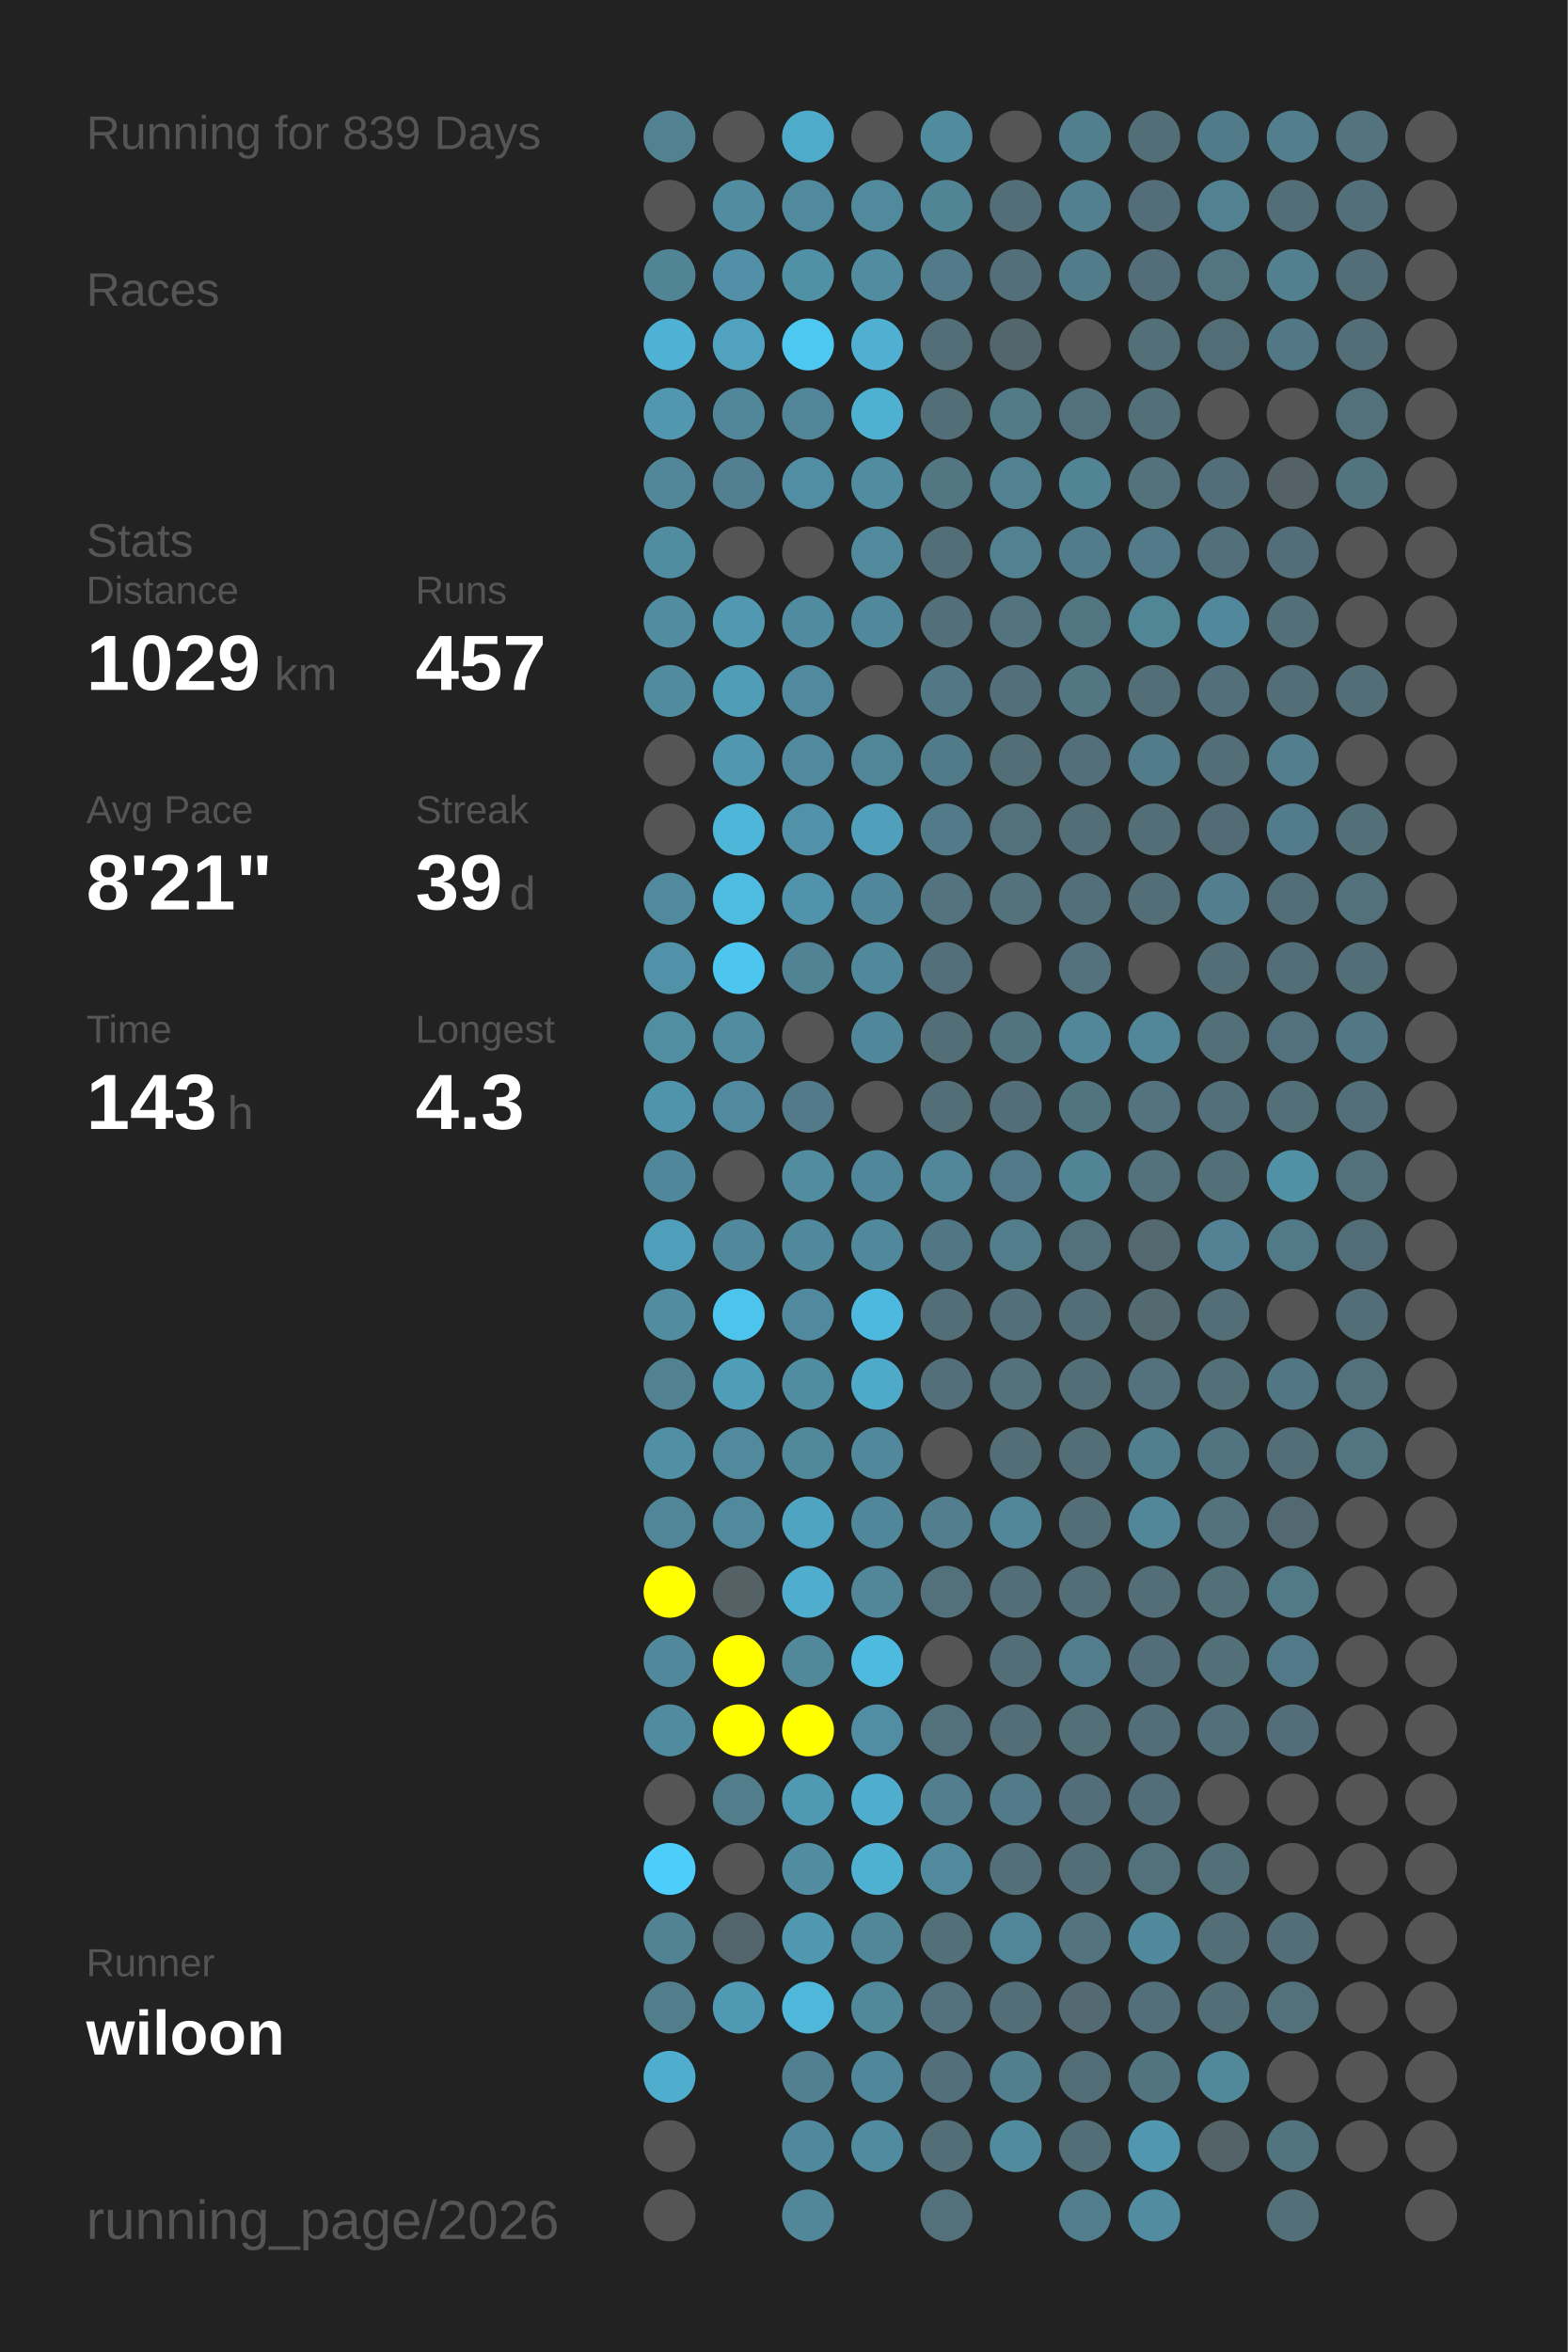
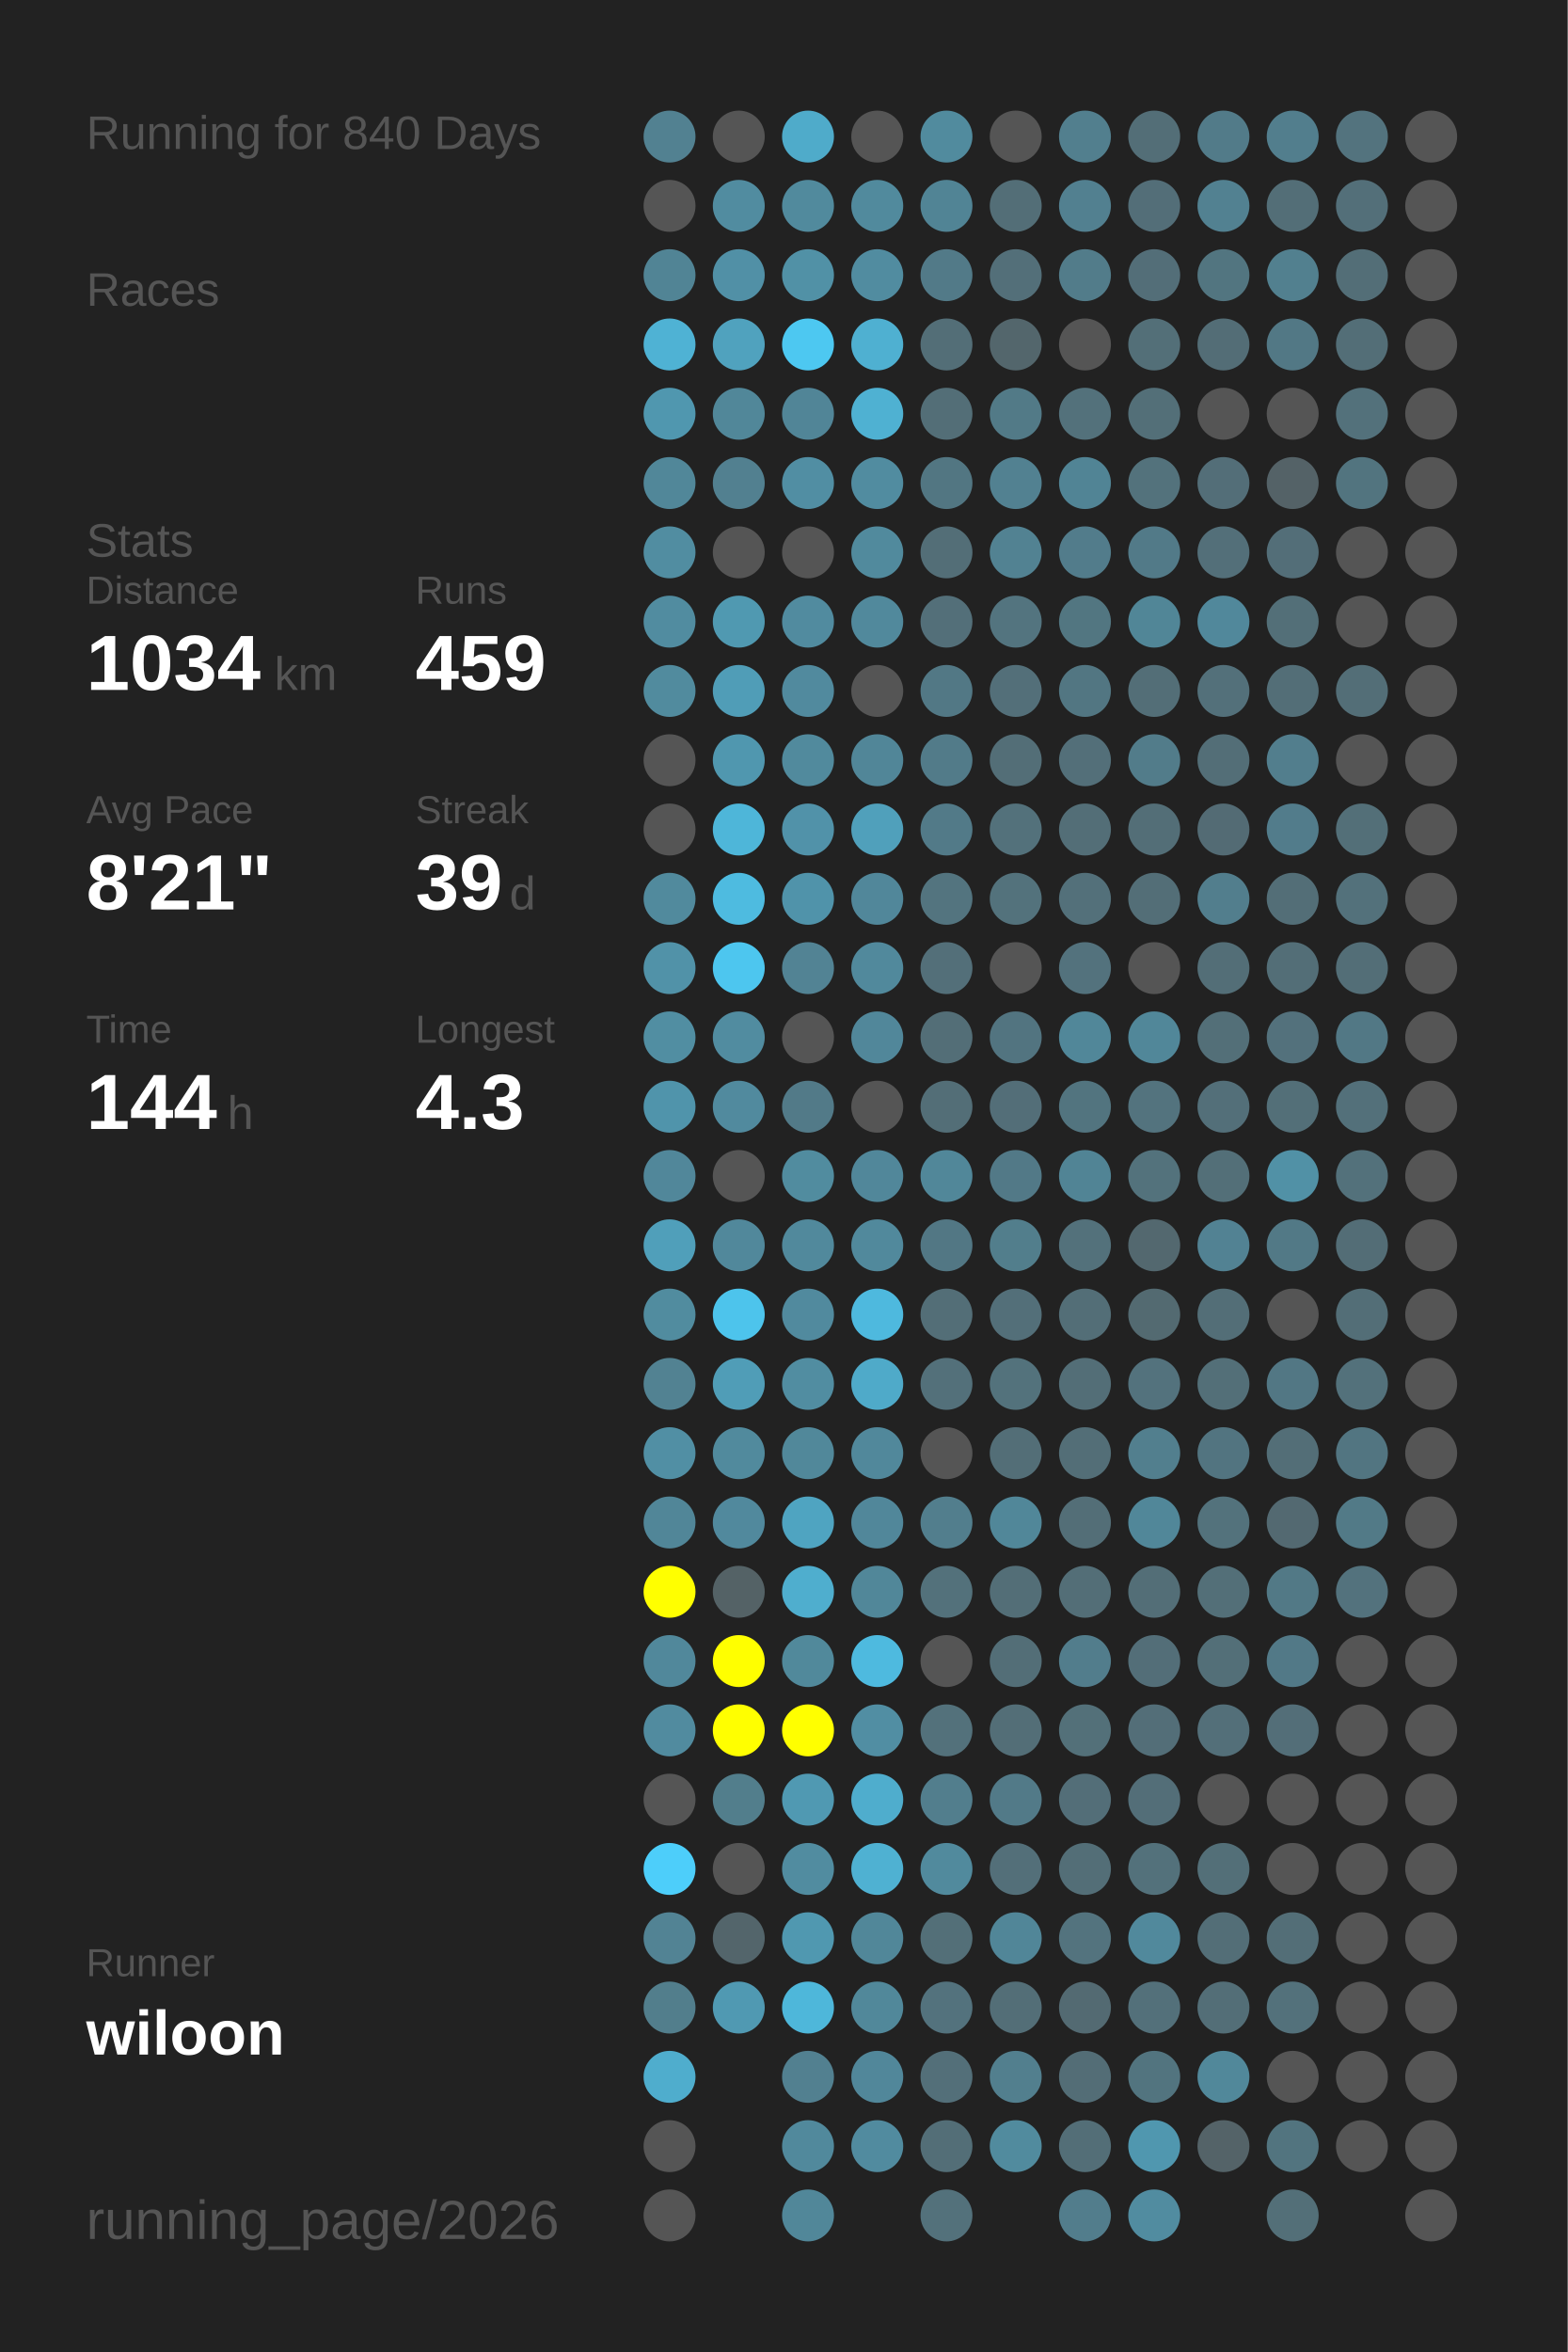
<svg xmlns="http://www.w3.org/2000/svg" baseProfile="full" height="300mm" version="1.1" viewBox="0,0,200,300" width="200mm">
  <defs />
  <rect fill="#222222" height="300" width="200" x="0" y="0" />
-   <text fill="#555555" style="font-size:6px; font-family:Arial;" x="11" y="19">Running for 839 Days</text>
+   <text fill="#555555" style="font-size:6px; font-family:Arial;" x="11" y="19">Running for 840 Days</text>
  <text fill="#555555" style="font-size:6px; font-family:Arial;" x="11" y="39">Races</text>
  <text fill="#555555" style="font-size:6px; font-family:Arial;" x="11" y="71">Stats</text>
  <text fill="#555555" style="font-size:5px; font-family:Arial;" x="11" y="77">Distance</text>
-   <text fill="#FFFFFF" style="font-size:10px; font-family:Arial; font-weight:bold;" x="11" y="88">1029</text>
+   <text fill="#FFFFFF" style="font-size:10px; font-family:Arial; font-weight:bold;" x="11" y="88">1034</text>
  <text fill="#555555" style="font-size:6px; font-family:Arial;" x="35" y="88">km</text>
  <text fill="#555555" style="font-size:5px; font-family:Arial;" x="53" y="77">Runs</text>
-   <text fill="#FFFFFF" style="font-size:10px; font-family:Arial; font-weight:bold;" x="53" y="88">457</text>
+   <text fill="#FFFFFF" style="font-size:10px; font-family:Arial; font-weight:bold;" x="53" y="88">459</text>
  <text fill="#555555" style="font-size:5px; font-family:Arial;" x="11" y="105">Avg Pace</text>
  <text fill="#FFFFFF" style="font-size:10px; font-family:Arial; font-weight:bold;" x="11" y="116">8'21"</text>
  <text fill="#555555" style="font-size:5px; font-family:Arial;" x="53" y="105">Streak</text>
  <text fill="#FFFFFF" style="font-size:10px; font-family:Arial; font-weight:bold;" x="53" y="116">39</text>
  <text fill="#555555" style="font-size:6px; font-family:Arial;" x="65" y="116">d</text>
  <text fill="#555555" style="font-size:5px; font-family:Arial;" x="11" y="133">Time</text>
-   <text fill="#FFFFFF" style="font-size:10px; font-family:Arial; font-weight:bold;" x="11" y="144">143</text>
+   <text fill="#FFFFFF" style="font-size:10px; font-family:Arial; font-weight:bold;" x="11" y="144">144</text>
  <text fill="#555555" style="font-size:6px; font-family:Arial;" x="29" y="144">h</text>
  <text fill="#555555" style="font-size:5px; font-family:Arial;" x="53" y="133">Longest</text>
  <text fill="#FFFFFF" style="font-size:10px; font-family:Arial; font-weight:bold;" x="53" y="144">4.3</text>
  <text fill="#555555" style="font-size:5px; font-family:Arial;" x="11" y="252.065">Runner</text>
  <text fill="#FFFFFF" style="font-size:8px; font-family:Arial; font-weight:bold;" x="11" y="262.065">wiloon</text>
  <text fill="#555555" style="font-size:7px; font-family:Arial;" x="11" y="285.581">running_page/2026</text>
  <circle cx="85.417" cy="17.419" fill="#528191" r="3.312" />
  <circle cx="85.417" cy="26.258" fill="#555555" r="3.312" />
  <circle cx="85.417" cy="35.097" fill="#518495" r="3.312" />
  <circle cx="85.417" cy="43.935" fill="#4fb2d4" r="3.312" />
  <circle cx="85.417" cy="52.774" fill="#5097af" r="3.312" />
  <circle cx="85.417" cy="61.613" fill="#518799" r="3.312" />
  <circle cx="85.417" cy="70.452" fill="#518da1" r="3.312" />
  <circle cx="85.417" cy="79.29" fill="#518ca0" r="3.312" />
  <circle cx="85.417" cy="88.129" fill="#518b9e" r="3.312" />
  <circle cx="85.417" cy="96.968" fill="#555555" r="3.312" />
  <circle cx="85.417" cy="105.806" fill="#555555" r="3.312" />
  <circle cx="85.417" cy="114.645" fill="#518a9d" r="3.312" />
  <circle cx="85.417" cy="123.484" fill="#5192a8" r="3.312" />
  <circle cx="85.417" cy="132.323" fill="#518ea2" r="3.312" />
  <circle cx="85.417" cy="141.161" fill="#5094ab" r="3.312" />
  <circle cx="85.417" cy="150" fill="#51879a" r="3.312" />
  <circle cx="85.417" cy="158.839" fill="#509fba" r="3.312" />
  <circle cx="85.417" cy="167.677" fill="#518c9f" r="3.312" />
  <circle cx="85.417" cy="176.516" fill="#528292" r="3.312" />
  <circle cx="85.417" cy="185.355" fill="#518fa4" r="3.312" />
  <circle cx="85.417" cy="194.194" fill="#518698" r="3.312" />
  <circle cx="85.417" cy="203.032" fill="#FFFF00" r="3.312" />
  <circle cx="85.417" cy="211.871" fill="#51889b" r="3.312" />
  <circle cx="85.417" cy="220.71" fill="#518b9f" r="3.312" />
  <circle cx="85.417" cy="229.548" fill="#555555" r="3.312" />
  <circle cx="85.417" cy="238.387" fill="#4dcefa" r="3.312" />
  <circle cx="85.417" cy="247.226" fill="#528394" r="3.312" />
  <circle cx="85.417" cy="256.065" fill="#527e8c" r="3.312" />
  <circle cx="85.417" cy="264.903" fill="#4fadcd" r="3.312" />
  <circle cx="85.417" cy="273.742" fill="#555555" r="3.312" />
  <circle cx="85.417" cy="282.581" fill="#555555" r="3.312" />
  <circle cx="94.25" cy="17.419" fill="#555555" r="3.312" />
  <circle cx="94.25" cy="26.258" fill="#518ca0" r="3.312" />
  <circle cx="94.25" cy="35.097" fill="#5190a6" r="3.312" />
  <circle cx="94.25" cy="43.935" fill="#50a2be" r="3.312" />
  <circle cx="94.25" cy="52.774" fill="#518799" r="3.312" />
  <circle cx="94.25" cy="61.613" fill="#528090" r="3.312" />
  <circle cx="94.25" cy="70.452" fill="#555555" r="3.312" />
  <circle cx="94.25" cy="79.29" fill="#5099b1" r="3.312" />
  <circle cx="94.25" cy="88.129" fill="#509db7" r="3.312" />
  <circle cx="94.25" cy="96.968" fill="#5097af" r="3.312" />
  <circle cx="94.25" cy="105.806" fill="#4eb6d9" r="3.312" />
  <circle cx="94.25" cy="114.645" fill="#4ebbe0" r="3.312" />
  <circle cx="94.25" cy="123.484" fill="#4dc6ef" r="3.312" />
  <circle cx="94.25" cy="132.323" fill="#518ca0" r="3.312" />
  <circle cx="94.25" cy="141.161" fill="#518a9e" r="3.312" />
  <circle cx="94.25" cy="150" fill="#555555" r="3.312" />
  <circle cx="94.25" cy="158.839" fill="#51889b" r="3.312" />
  <circle cx="94.25" cy="167.677" fill="#4dc4ec" r="3.312" />
  <circle cx="94.25" cy="176.516" fill="#509db7" r="3.312" />
  <circle cx="94.25" cy="185.355" fill="#518a9d" r="3.312" />
  <circle cx="94.25" cy="194.194" fill="#51899d" r="3.312" />
  <circle cx="94.25" cy="203.032" fill="#546266" r="3.312" />
  <circle cx="94.25" cy="211.871" fill="#FFFF00" r="3.312" />
  <circle cx="94.25" cy="220.71" fill="#FFFF00" r="3.312" />
  <circle cx="94.25" cy="229.548" fill="#527e8c" r="3.312" />
  <circle cx="94.25" cy="238.387" fill="#555555" r="3.312" />
  <circle cx="94.25" cy="247.226" fill="#53656b" r="3.312" />
  <circle cx="94.25" cy="256.065" fill="#5099b2" r="3.312" />
  <circle cx="103.083" cy="17.419" fill="#4fabca" r="3.312" />
  <circle cx="103.083" cy="26.258" fill="#518a9d" r="3.312" />
  <circle cx="103.083" cy="35.097" fill="#5191a6" r="3.312" />
  <circle cx="103.083" cy="43.935" fill="#4dc8f1" r="3.312" />
  <circle cx="103.083" cy="52.774" fill="#518597" r="3.312" />
  <circle cx="103.083" cy="61.613" fill="#518ea3" r="3.312" />
  <circle cx="103.083" cy="70.452" fill="#555555" r="3.312" />
  <circle cx="103.083" cy="79.29" fill="#518b9f" r="3.312" />
  <circle cx="103.083" cy="88.129" fill="#518a9e" r="3.312" />
  <circle cx="103.083" cy="96.968" fill="#518a9d" r="3.312" />
  <circle cx="103.083" cy="105.806" fill="#5192a9" r="3.312" />
  <circle cx="103.083" cy="114.645" fill="#5093aa" r="3.312" />
  <circle cx="103.083" cy="123.484" fill="#528394" r="3.312" />
  <circle cx="103.083" cy="132.323" fill="#555555" r="3.312" />
  <circle cx="103.083" cy="141.161" fill="#527a88" r="3.312" />
  <circle cx="103.083" cy="150" fill="#518c9f" r="3.312" />
  <circle cx="103.083" cy="158.839" fill="#51899c" r="3.312" />
  <circle cx="103.083" cy="167.677" fill="#518a9e" r="3.312" />
  <circle cx="103.083" cy="176.516" fill="#518da1" r="3.312" />
  <circle cx="103.083" cy="185.355" fill="#51889a" r="3.312" />
  <circle cx="103.083" cy="194.194" fill="#4fa4c1" r="3.312" />
  <circle cx="103.083" cy="203.032" fill="#4faece" r="3.312" />
  <circle cx="103.083" cy="211.871" fill="#51899b" r="3.312" />
  <circle cx="103.083" cy="220.71" fill="#FFFF00" r="3.312" />
  <circle cx="103.083" cy="229.548" fill="#5099b2" r="3.312" />
  <circle cx="103.083" cy="238.387" fill="#518ca0" r="3.312" />
  <circle cx="103.083" cy="247.226" fill="#5098b0" r="3.312" />
  <circle cx="103.083" cy="256.065" fill="#4eb7da" r="3.312" />
  <circle cx="103.083" cy="264.903" fill="#528090" r="3.312" />
  <circle cx="103.083" cy="273.742" fill="#51899c" r="3.312" />
  <circle cx="103.083" cy="282.581" fill="#518799" r="3.312" />
  <circle cx="111.917" cy="17.419" fill="#555555" r="3.312" />
  <circle cx="111.917" cy="26.258" fill="#518a9d" r="3.312" />
  <circle cx="111.917" cy="35.097" fill="#518ca0" r="3.312" />
  <circle cx="111.917" cy="43.935" fill="#4fb0d1" r="3.312" />
  <circle cx="111.917" cy="52.774" fill="#4fb1d2" r="3.312" />
  <circle cx="111.917" cy="61.613" fill="#518ca0" r="3.312" />
  <circle cx="111.917" cy="70.452" fill="#518a9d" r="3.312" />
  <circle cx="111.917" cy="79.29" fill="#51899c" r="3.312" />
  <circle cx="111.917" cy="88.129" fill="#555555" r="3.312" />
  <circle cx="111.917" cy="96.968" fill="#518698" r="3.312" />
  <circle cx="111.917" cy="105.806" fill="#50a0bb" r="3.312" />
  <circle cx="111.917" cy="114.645" fill="#51879a" r="3.312" />
  <circle cx="111.917" cy="123.484" fill="#51899c" r="3.312" />
  <circle cx="111.917" cy="132.323" fill="#51879a" r="3.312" />
  <circle cx="111.917" cy="141.161" fill="#555555" r="3.312" />
  <circle cx="111.917" cy="150" fill="#51879a" r="3.312" />
  <circle cx="111.917" cy="158.839" fill="#51899c" r="3.312" />
  <circle cx="111.917" cy="167.677" fill="#4eb9de" r="3.312" />
  <circle cx="111.917" cy="176.516" fill="#4faac9" r="3.312" />
  <circle cx="111.917" cy="185.355" fill="#51889b" r="3.312" />
  <circle cx="111.917" cy="194.194" fill="#51879a" r="3.312" />
  <circle cx="111.917" cy="203.032" fill="#518799" r="3.312" />
  <circle cx="111.917" cy="211.871" fill="#4ebadf" r="3.312" />
  <circle cx="111.917" cy="220.71" fill="#518ea3" r="3.312" />
  <circle cx="111.917" cy="229.548" fill="#4fadcd" r="3.312" />
  <circle cx="111.917" cy="238.387" fill="#4fb1d2" r="3.312" />
  <circle cx="111.917" cy="247.226" fill="#518799" r="3.312" />
  <circle cx="111.917" cy="256.065" fill="#51889a" r="3.312" />
  <circle cx="111.917" cy="264.903" fill="#51879a" r="3.312" />
  <circle cx="111.917" cy="273.742" fill="#518b9f" r="3.312" />
  <circle cx="120.75" cy="17.419" fill="#518b9e" r="3.312" />
  <circle cx="120.75" cy="26.258" fill="#518495" r="3.312" />
  <circle cx="120.75" cy="35.097" fill="#527a88" r="3.312" />
  <circle cx="120.75" cy="43.935" fill="#536e77" r="3.312" />
  <circle cx="120.75" cy="52.774" fill="#536e77" r="3.312" />
  <circle cx="120.75" cy="61.613" fill="#527682" r="3.312" />
  <circle cx="120.75" cy="70.452" fill="#536e77" r="3.312" />
  <circle cx="120.75" cy="79.29" fill="#536f79" r="3.312" />
  <circle cx="120.75" cy="88.129" fill="#527885" r="3.312" />
  <circle cx="120.75" cy="96.968" fill="#527b89" r="3.312" />
  <circle cx="120.75" cy="105.806" fill="#527a88" r="3.312" />
  <circle cx="120.75" cy="114.645" fill="#53747f" r="3.312" />
  <circle cx="120.75" cy="123.484" fill="#536f79" r="3.312" />
  <circle cx="120.75" cy="132.323" fill="#536e77" r="3.312" />
  <circle cx="120.75" cy="141.161" fill="#536e77" r="3.312" />
  <circle cx="120.75" cy="150" fill="#518799" r="3.312" />
  <circle cx="120.75" cy="158.839" fill="#527784" r="3.312" />
  <circle cx="120.75" cy="167.677" fill="#536e77" r="3.312" />
  <circle cx="120.75" cy="176.516" fill="#53707a" r="3.312" />
  <circle cx="120.75" cy="185.355" fill="#555555" r="3.312" />
  <circle cx="120.75" cy="194.194" fill="#527e8d" r="3.312" />
  <circle cx="120.75" cy="203.032" fill="#53717b" r="3.312" />
  <circle cx="120.75" cy="211.871" fill="#555555" r="3.312" />
  <circle cx="120.75" cy="220.71" fill="#53717b" r="3.312" />
  <circle cx="120.75" cy="229.548" fill="#527e8d" r="3.312" />
  <circle cx="120.75" cy="238.387" fill="#518a9d" r="3.312" />
  <circle cx="120.75" cy="247.226" fill="#536f78" r="3.312" />
  <circle cx="120.75" cy="256.065" fill="#53727d" r="3.312" />
  <circle cx="120.75" cy="264.903" fill="#536f79" r="3.312" />
  <circle cx="120.75" cy="273.742" fill="#536e77" r="3.312" />
  <circle cx="120.75" cy="282.581" fill="#53717b" r="3.312" />
  <circle cx="129.583" cy="17.419" fill="#555555" r="3.312" />
  <circle cx="129.583" cy="26.258" fill="#536e77" r="3.312" />
  <circle cx="129.583" cy="35.097" fill="#536f79" r="3.312" />
  <circle cx="129.583" cy="43.935" fill="#53666c" r="3.312" />
  <circle cx="129.583" cy="52.774" fill="#527a87" r="3.312" />
  <circle cx="129.583" cy="61.613" fill="#528191" r="3.312" />
  <circle cx="129.583" cy="70.452" fill="#528292" r="3.312" />
  <circle cx="129.583" cy="79.29" fill="#53747f" r="3.312" />
  <circle cx="129.583" cy="88.129" fill="#536f79" r="3.312" />
  <circle cx="129.583" cy="96.968" fill="#536e77" r="3.312" />
  <circle cx="129.583" cy="105.806" fill="#53717b" r="3.312" />
  <circle cx="129.583" cy="114.645" fill="#53727c" r="3.312" />
  <circle cx="129.583" cy="123.484" fill="#555555" r="3.312" />
  <circle cx="129.583" cy="132.323" fill="#527480" r="3.312" />
  <circle cx="129.583" cy="141.161" fill="#536e78" r="3.312" />
  <circle cx="129.583" cy="150" fill="#527987" r="3.312" />
  <circle cx="129.583" cy="158.839" fill="#527e8c" r="3.312" />
  <circle cx="129.583" cy="167.677" fill="#536f79" r="3.312" />
  <circle cx="129.583" cy="176.516" fill="#53727c" r="3.312" />
  <circle cx="129.583" cy="185.355" fill="#536e77" r="3.312" />
  <circle cx="129.583" cy="194.194" fill="#518799" r="3.312" />
  <circle cx="129.583" cy="203.032" fill="#536e77" r="3.312" />
  <circle cx="129.583" cy="211.871" fill="#536e77" r="3.312" />
  <circle cx="129.583" cy="220.71" fill="#536e77" r="3.312" />
  <circle cx="129.583" cy="229.548" fill="#527a88" r="3.312" />
  <circle cx="129.583" cy="238.387" fill="#536f79" r="3.312" />
  <circle cx="129.583" cy="247.226" fill="#518698" r="3.312" />
  <circle cx="129.583" cy="256.065" fill="#536e77" r="3.312" />
  <circle cx="129.583" cy="264.903" fill="#527f8e" r="3.312" />
  <circle cx="129.583" cy="273.742" fill="#518b9e" r="3.312" />
  <circle cx="138.417" cy="17.419" fill="#527f8e" r="3.312" />
  <circle cx="138.417" cy="26.258" fill="#528090" r="3.312" />
  <circle cx="138.417" cy="35.097" fill="#527c8a" r="3.312" />
  <circle cx="138.417" cy="43.935" fill="#555555" r="3.312" />
  <circle cx="138.417" cy="52.774" fill="#53717b" r="3.312" />
  <circle cx="138.417" cy="61.613" fill="#518495" r="3.312" />
  <circle cx="138.417" cy="70.452" fill="#527c8b" r="3.312" />
  <circle cx="138.417" cy="79.29" fill="#527681" r="3.312" />
  <circle cx="138.417" cy="88.129" fill="#527682" r="3.312" />
  <circle cx="138.417" cy="96.968" fill="#536f79" r="3.312" />
  <circle cx="138.417" cy="105.806" fill="#536e77" r="3.312" />
  <circle cx="138.417" cy="114.645" fill="#53707a" r="3.312" />
  <circle cx="138.417" cy="123.484" fill="#53727d" r="3.312" />
  <circle cx="138.417" cy="132.323" fill="#518799" r="3.312" />
  <circle cx="138.417" cy="141.161" fill="#52747f" r="3.312" />
  <circle cx="138.417" cy="150" fill="#518495" r="3.312" />
  <circle cx="138.417" cy="158.839" fill="#53717b" r="3.312" />
  <circle cx="138.417" cy="167.677" fill="#536e77" r="3.312" />
  <circle cx="138.417" cy="176.516" fill="#536e77" r="3.312" />
  <circle cx="138.417" cy="185.355" fill="#536e77" r="3.312" />
  <circle cx="138.417" cy="194.194" fill="#536e77" r="3.312" />
  <circle cx="138.417" cy="203.032" fill="#536e77" r="3.312" />
  <circle cx="138.417" cy="211.871" fill="#527d8c" r="3.312" />
  <circle cx="138.417" cy="220.71" fill="#537079" r="3.312" />
  <circle cx="138.417" cy="229.548" fill="#536e78" r="3.312" />
  <circle cx="138.417" cy="238.387" fill="#536e77" r="3.312" />
  <circle cx="138.417" cy="247.226" fill="#53737e" r="3.312" />
  <circle cx="138.417" cy="256.065" fill="#536a72" r="3.312" />
  <circle cx="138.417" cy="264.903" fill="#536d76" r="3.312" />
  <circle cx="138.417" cy="273.742" fill="#536e77" r="3.312" />
  <circle cx="138.417" cy="282.581" fill="#527d8c" r="3.312" />
  <circle cx="147.25" cy="17.419" fill="#536e77" r="3.312" />
  <circle cx="147.25" cy="26.258" fill="#536e78" r="3.312" />
  <circle cx="147.25" cy="35.097" fill="#536e78" r="3.312" />
  <circle cx="147.25" cy="43.935" fill="#536f78" r="3.312" />
  <circle cx="147.25" cy="52.774" fill="#536f78" r="3.312" />
  <circle cx="147.25" cy="61.613" fill="#53727c" r="3.312" />
  <circle cx="147.25" cy="70.452" fill="#527a88" r="3.312" />
  <circle cx="147.25" cy="79.29" fill="#518697" r="3.312" />
  <circle cx="147.25" cy="88.129" fill="#536e77" r="3.312" />
  <circle cx="147.25" cy="96.968" fill="#527c8a" r="3.312" />
  <circle cx="147.25" cy="105.806" fill="#536e77" r="3.312" />
  <circle cx="147.25" cy="114.645" fill="#536e77" r="3.312" />
  <circle cx="147.25" cy="123.484" fill="#555555" r="3.312" />
  <circle cx="147.25" cy="132.323" fill="#518799" r="3.312" />
  <circle cx="147.25" cy="141.161" fill="#53737e" r="3.312" />
  <circle cx="147.25" cy="150" fill="#53727c" r="3.312" />
  <circle cx="147.25" cy="158.839" fill="#53686f" r="3.312" />
  <circle cx="147.25" cy="167.677" fill="#536a71" r="3.312" />
  <circle cx="147.25" cy="176.516" fill="#53727d" r="3.312" />
  <circle cx="147.25" cy="185.355" fill="#527f8e" r="3.312" />
  <circle cx="147.25" cy="194.194" fill="#518799" r="3.312" />
  <circle cx="147.25" cy="203.032" fill="#536e77" r="3.312" />
  <circle cx="147.25" cy="211.871" fill="#536e78" r="3.312" />
  <circle cx="147.25" cy="220.71" fill="#536e78" r="3.312" />
  <circle cx="147.25" cy="229.548" fill="#536e78" r="3.312" />
  <circle cx="147.25" cy="238.387" fill="#53717b" r="3.312" />
  <circle cx="147.25" cy="247.226" fill="#51899c" r="3.312" />
  <circle cx="147.25" cy="256.065" fill="#53707a" r="3.312" />
  <circle cx="147.25" cy="264.903" fill="#52747f" r="3.312" />
  <circle cx="147.25" cy="273.742" fill="#5097af" r="3.312" />
  <circle cx="147.25" cy="282.581" fill="#518ca0" r="3.312" />
  <circle cx="156.083" cy="17.419" fill="#527b89" r="3.312" />
  <circle cx="156.083" cy="26.258" fill="#528191" r="3.312" />
  <circle cx="156.083" cy="35.097" fill="#527580" r="3.312" />
  <circle cx="156.083" cy="43.935" fill="#536d76" r="3.312" />
  <circle cx="156.083" cy="52.774" fill="#555555" r="3.312" />
  <circle cx="156.083" cy="61.613" fill="#536e78" r="3.312" />
  <circle cx="156.083" cy="70.452" fill="#536f79" r="3.312" />
  <circle cx="156.083" cy="79.29" fill="#51889b" r="3.312" />
  <circle cx="156.083" cy="88.129" fill="#53707a" r="3.312" />
  <circle cx="156.083" cy="96.968" fill="#536e77" r="3.312" />
  <circle cx="156.083" cy="105.806" fill="#536b74" r="3.312" />
  <circle cx="156.083" cy="114.645" fill="#527e8d" r="3.312" />
  <circle cx="156.083" cy="123.484" fill="#536e77" r="3.312" />
  <circle cx="156.083" cy="132.323" fill="#536f78" r="3.312" />
  <circle cx="156.083" cy="141.161" fill="#536f79" r="3.312" />
  <circle cx="156.083" cy="150" fill="#536f78" r="3.312" />
  <circle cx="156.083" cy="158.839" fill="#528293" r="3.312" />
  <circle cx="156.083" cy="167.677" fill="#536e77" r="3.312" />
  <circle cx="156.083" cy="176.516" fill="#536f78" r="3.312" />
  <circle cx="156.083" cy="185.355" fill="#527480" r="3.312" />
  <circle cx="156.083" cy="194.194" fill="#53727c" r="3.312" />
  <circle cx="156.083" cy="203.032" fill="#536f78" r="3.312" />
  <circle cx="156.083" cy="211.871" fill="#536f78" r="3.312" />
  <circle cx="156.083" cy="220.71" fill="#536f79" r="3.312" />
  <circle cx="156.083" cy="229.548" fill="#555555" r="3.312" />
  <circle cx="156.083" cy="238.387" fill="#536f78" r="3.312" />
  <circle cx="156.083" cy="247.226" fill="#536e77" r="3.312" />
  <circle cx="156.083" cy="256.065" fill="#536e77" r="3.312" />
  <circle cx="156.083" cy="264.903" fill="#51889a" r="3.312" />
  <circle cx="156.083" cy="273.742" fill="#546368" r="3.312" />
  <circle cx="164.917" cy="17.419" fill="#527e8d" r="3.312" />
  <circle cx="164.917" cy="26.258" fill="#536e77" r="3.312" />
  <circle cx="164.917" cy="35.097" fill="#52808f" r="3.312" />
  <circle cx="164.917" cy="43.935" fill="#527885" r="3.312" />
  <circle cx="164.917" cy="52.774" fill="#555555" r="3.312" />
  <circle cx="164.917" cy="61.613" fill="#546267" r="3.312" />
  <circle cx="164.917" cy="70.452" fill="#536e78" r="3.312" />
  <circle cx="164.917" cy="79.29" fill="#536f78" r="3.312" />
  <circle cx="164.917" cy="88.129" fill="#536e77" r="3.312" />
  <circle cx="164.917" cy="96.968" fill="#527e8d" r="3.312" />
  <circle cx="164.917" cy="105.806" fill="#527c8b" r="3.312" />
  <circle cx="164.917" cy="114.645" fill="#536e77" r="3.312" />
  <circle cx="164.917" cy="123.484" fill="#536e77" r="3.312" />
  <circle cx="164.917" cy="132.323" fill="#53717c" r="3.312" />
  <circle cx="164.917" cy="141.161" fill="#536f78" r="3.312" />
  <circle cx="164.917" cy="150" fill="#5191a6" r="3.312" />
  <circle cx="164.917" cy="158.839" fill="#527986" r="3.312" />
  <circle cx="164.917" cy="167.677" fill="#555555" r="3.312" />
  <circle cx="164.917" cy="176.516" fill="#527784" r="3.312" />
  <circle cx="164.917" cy="185.355" fill="#536e77" r="3.312" />
  <circle cx="164.917" cy="194.194" fill="#536971" r="3.312" />
  <circle cx="164.917" cy="203.032" fill="#527986" r="3.312" />
  <circle cx="164.917" cy="211.871" fill="#527987" r="3.312" />
  <circle cx="164.917" cy="220.71" fill="#536e78" r="3.312" />
  <circle cx="164.917" cy="229.548" fill="#555555" r="3.312" />
  <circle cx="164.917" cy="238.387" fill="#555555" r="3.312" />
  <circle cx="164.917" cy="247.226" fill="#536e77" r="3.312" />
  <circle cx="164.917" cy="256.065" fill="#53717b" r="3.312" />
  <circle cx="164.917" cy="264.903" fill="#555555" r="3.312" />
  <circle cx="164.917" cy="273.742" fill="#52747f" r="3.312" />
  <circle cx="164.917" cy="282.581" fill="#536f78" r="3.312" />
  <circle cx="173.75" cy="17.419" fill="#53737e" r="3.312" />
  <circle cx="173.75" cy="26.258" fill="#536f79" r="3.312" />
  <circle cx="173.75" cy="35.097" fill="#536e77" r="3.312" />
  <circle cx="173.75" cy="43.935" fill="#536e77" r="3.312" />
  <circle cx="173.75" cy="52.774" fill="#53717b" r="3.312" />
  <circle cx="173.75" cy="61.613" fill="#52747f" r="3.312" />
  <circle cx="173.75" cy="70.452" fill="#555555" r="3.312" />
  <circle cx="173.75" cy="79.29" fill="#555555" r="3.312" />
  <circle cx="173.75" cy="88.129" fill="#536e77" r="3.312" />
  <circle cx="173.75" cy="96.968" fill="#555555" r="3.312" />
  <circle cx="173.75" cy="105.806" fill="#536f78" r="3.312" />
  <circle cx="173.75" cy="114.645" fill="#53717b" r="3.312" />
  <circle cx="173.75" cy="123.484" fill="#536e77" r="3.312" />
  <circle cx="173.75" cy="132.323" fill="#527885" r="3.312" />
  <circle cx="173.75" cy="141.161" fill="#53707a" r="3.312" />
  <circle cx="173.75" cy="150" fill="#53717b" r="3.312" />
  <circle cx="173.75" cy="158.839" fill="#536d76" r="3.312" />
  <circle cx="173.75" cy="167.677" fill="#536e77" r="3.312" />
  <circle cx="173.75" cy="176.516" fill="#53717b" r="3.312" />
  <circle cx="173.75" cy="185.355" fill="#527581" r="3.312" />
-   <circle cx="173.75" cy="194.194" fill="#555555" r="3.312" />
-   <circle cx="173.75" cy="203.032" fill="#555555" r="3.312" />
+   <circle cx="173.75" cy="194.194" fill="#527a87" r="3.312" />
+   <circle cx="173.75" cy="203.032" fill="#53727d" r="3.312" />
  <circle cx="173.75" cy="211.871" fill="#555555" r="3.312" />
  <circle cx="173.75" cy="220.71" fill="#555555" r="3.312" />
  <circle cx="173.75" cy="229.548" fill="#555555" r="3.312" />
  <circle cx="173.75" cy="238.387" fill="#555555" r="3.312" />
  <circle cx="173.75" cy="247.226" fill="#555555" r="3.312" />
  <circle cx="173.75" cy="256.065" fill="#555555" r="3.312" />
  <circle cx="173.75" cy="264.903" fill="#555555" r="3.312" />
  <circle cx="173.75" cy="273.742" fill="#555555" r="3.312" />
  <circle cx="182.583" cy="17.419" fill="#555555" r="3.312" />
  <circle cx="182.583" cy="26.258" fill="#555555" r="3.312" />
  <circle cx="182.583" cy="35.097" fill="#555555" r="3.312" />
  <circle cx="182.583" cy="43.935" fill="#555555" r="3.312" />
  <circle cx="182.583" cy="52.774" fill="#555555" r="3.312" />
  <circle cx="182.583" cy="61.613" fill="#555555" r="3.312" />
  <circle cx="182.583" cy="70.452" fill="#555555" r="3.312" />
  <circle cx="182.583" cy="79.29" fill="#555555" r="3.312" />
  <circle cx="182.583" cy="88.129" fill="#555555" r="3.312" />
  <circle cx="182.583" cy="96.968" fill="#555555" r="3.312" />
  <circle cx="182.583" cy="105.806" fill="#555555" r="3.312" />
  <circle cx="182.583" cy="114.645" fill="#555555" r="3.312" />
  <circle cx="182.583" cy="123.484" fill="#555555" r="3.312" />
  <circle cx="182.583" cy="132.323" fill="#555555" r="3.312" />
  <circle cx="182.583" cy="141.161" fill="#555555" r="3.312" />
  <circle cx="182.583" cy="150" fill="#555555" r="3.312" />
  <circle cx="182.583" cy="158.839" fill="#555555" r="3.312" />
  <circle cx="182.583" cy="167.677" fill="#555555" r="3.312" />
  <circle cx="182.583" cy="176.516" fill="#555555" r="3.312" />
  <circle cx="182.583" cy="185.355" fill="#555555" r="3.312" />
  <circle cx="182.583" cy="194.194" fill="#555555" r="3.312" />
  <circle cx="182.583" cy="203.032" fill="#555555" r="3.312" />
  <circle cx="182.583" cy="211.871" fill="#555555" r="3.312" />
  <circle cx="182.583" cy="220.71" fill="#555555" r="3.312" />
  <circle cx="182.583" cy="229.548" fill="#555555" r="3.312" />
  <circle cx="182.583" cy="238.387" fill="#555555" r="3.312" />
  <circle cx="182.583" cy="247.226" fill="#555555" r="3.312" />
  <circle cx="182.583" cy="256.065" fill="#555555" r="3.312" />
  <circle cx="182.583" cy="264.903" fill="#555555" r="3.312" />
  <circle cx="182.583" cy="273.742" fill="#555555" r="3.312" />
  <circle cx="182.583" cy="282.581" fill="#555555" r="3.312" />
</svg>
